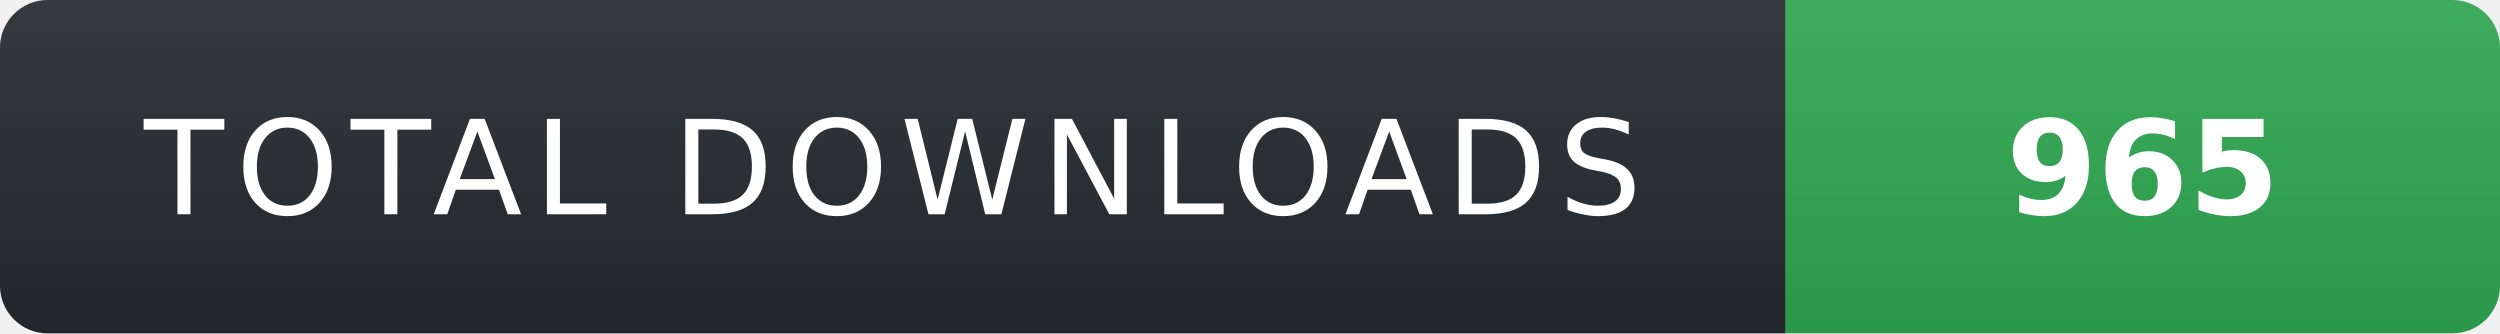
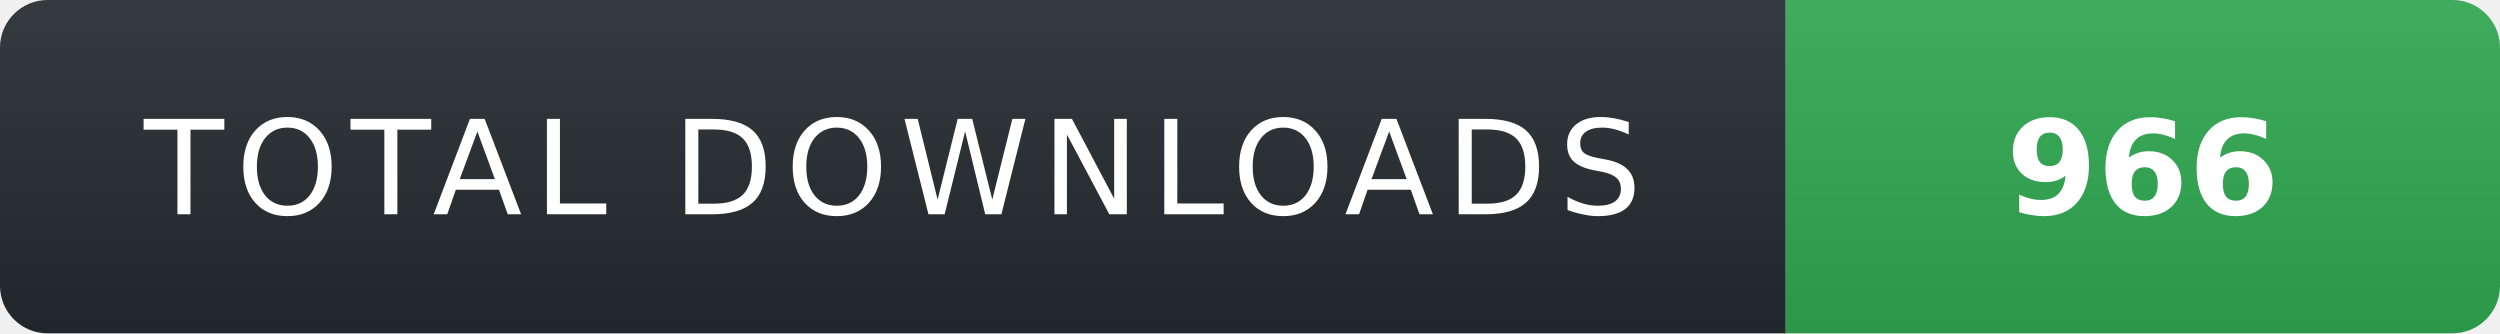
- <svg xmlns="http://www.w3.org/2000/svg" width="210" height="28" role="img" aria-label="TOTAL DOWNLOADS: 965">
+ <svg xmlns="http://www.w3.org/2000/svg" width="210" height="28" role="img" aria-label="TOTAL DOWNLOADS: 966">
  <linearGradient id="s" x2="0" y2="100%">
    <stop offset="0" stop-color="#fff" stop-opacity=".08" />
    <stop offset="1" stop-color="#000" stop-opacity=".08" />
  </linearGradient>
  <clipPath id="r">
    <rect width="210" height="28" rx="4" fill="#fff" />
  </clipPath>
  <g clip-path="url(#r)">
    <rect width="150" height="28" fill="#24292f" />
    <rect x="150" width="60" height="28" fill="#2ea44f" />
    <rect width="210" height="28" fill="url(#s)" />
  </g>
  <g fill="#fff" text-anchor="middle" font-family="Verdana,Geneva,DejaVu Sans,sans-serif" text-rendering="geometricPrecision" font-size="11">
    <text x="75" y="18" fill="#fff" letter-spacing="1">TOTAL DOWNLOADS</text>
-     <text x="180" y="18" fill="#fff" font-weight="700">965</text>
+     <text x="180" y="18" fill="#fff" font-weight="700">966</text>
  </g>
</svg>
